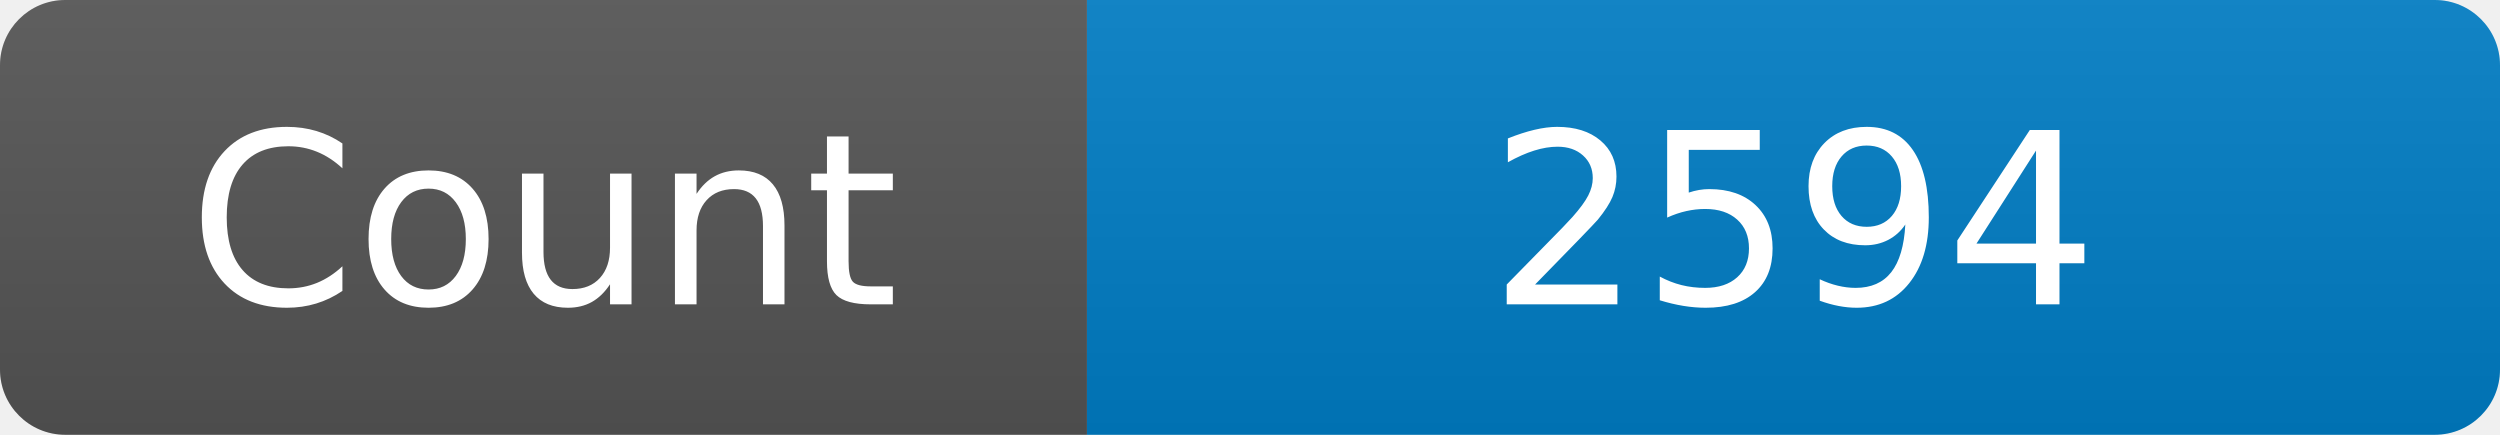
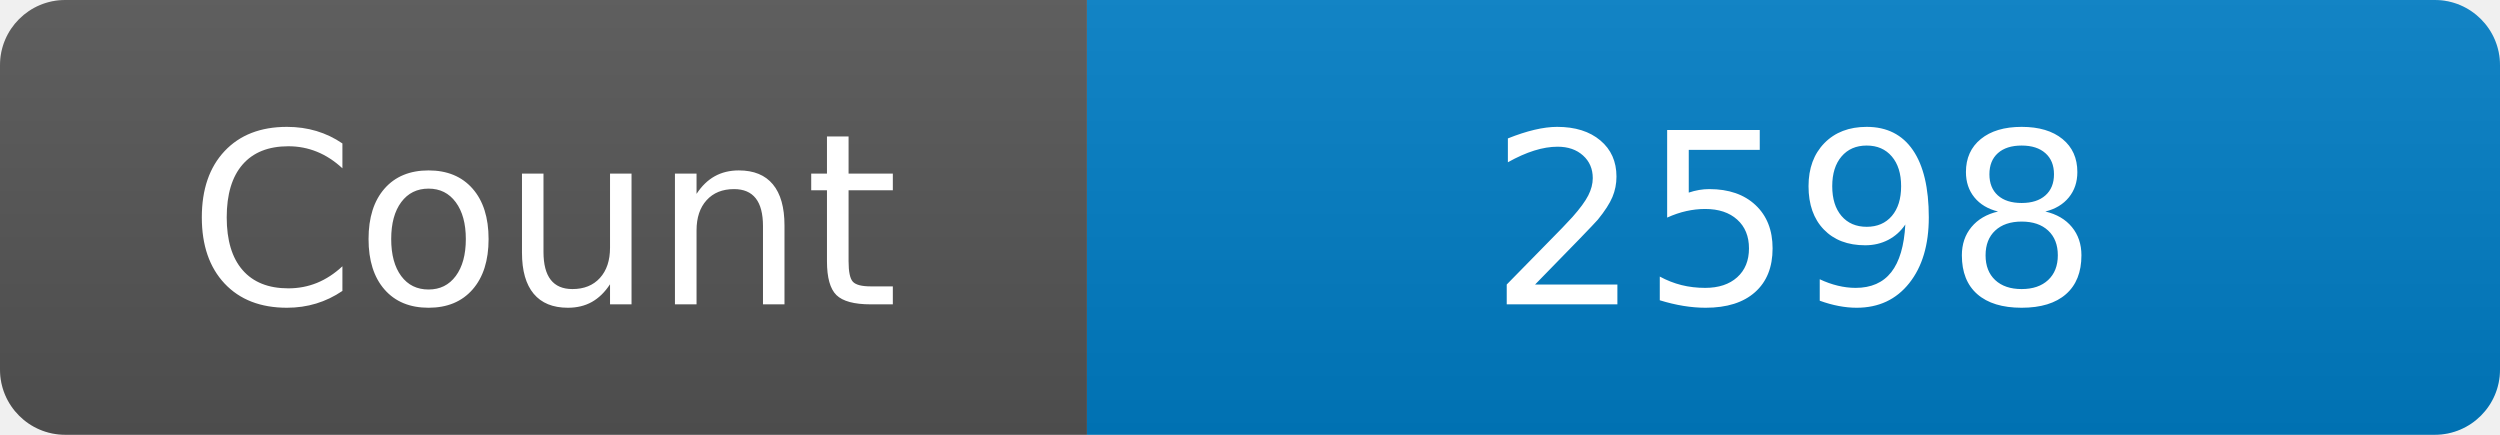
<svg xmlns="http://www.w3.org/2000/svg" width="115" height="20" role="img" aria-label="Maintained?: yes">
  <linearGradient id="s" x2="0" y2="100%">
    <stop offset="0" stop-color="#bbb" stop-opacity=".1" />
    <stop offset="1" stop-opacity=".1" />
  </linearGradient>
  <clipPath id="r">
    <rect width="115" height="20" rx="3" fill="#fff" />
  </clipPath>
  <g clip-path="url(#r)">
    <rect width="50" height="20" fill="#555" />
    <rect x="50" width="160" height="20" fill="#007ec6" />
    <rect width="115" height="20" fill="url(#s)" />
  </g>
  <g fill="#fff" text-anchor="middle" font-family="Verdana,Geneva,DejaVu Sans,sans-serif" font-size="110">
    <text x="250" y="140" transform="scale(.1)" fill="#fff">Count</text>
-     <text x="825" y="140" transform="scale(.1)" fill="#fff">2594</text>
+     <text x="825" y="140" transform="scale(.1)" fill="#fff">2598</text>
  </g>
</svg>
